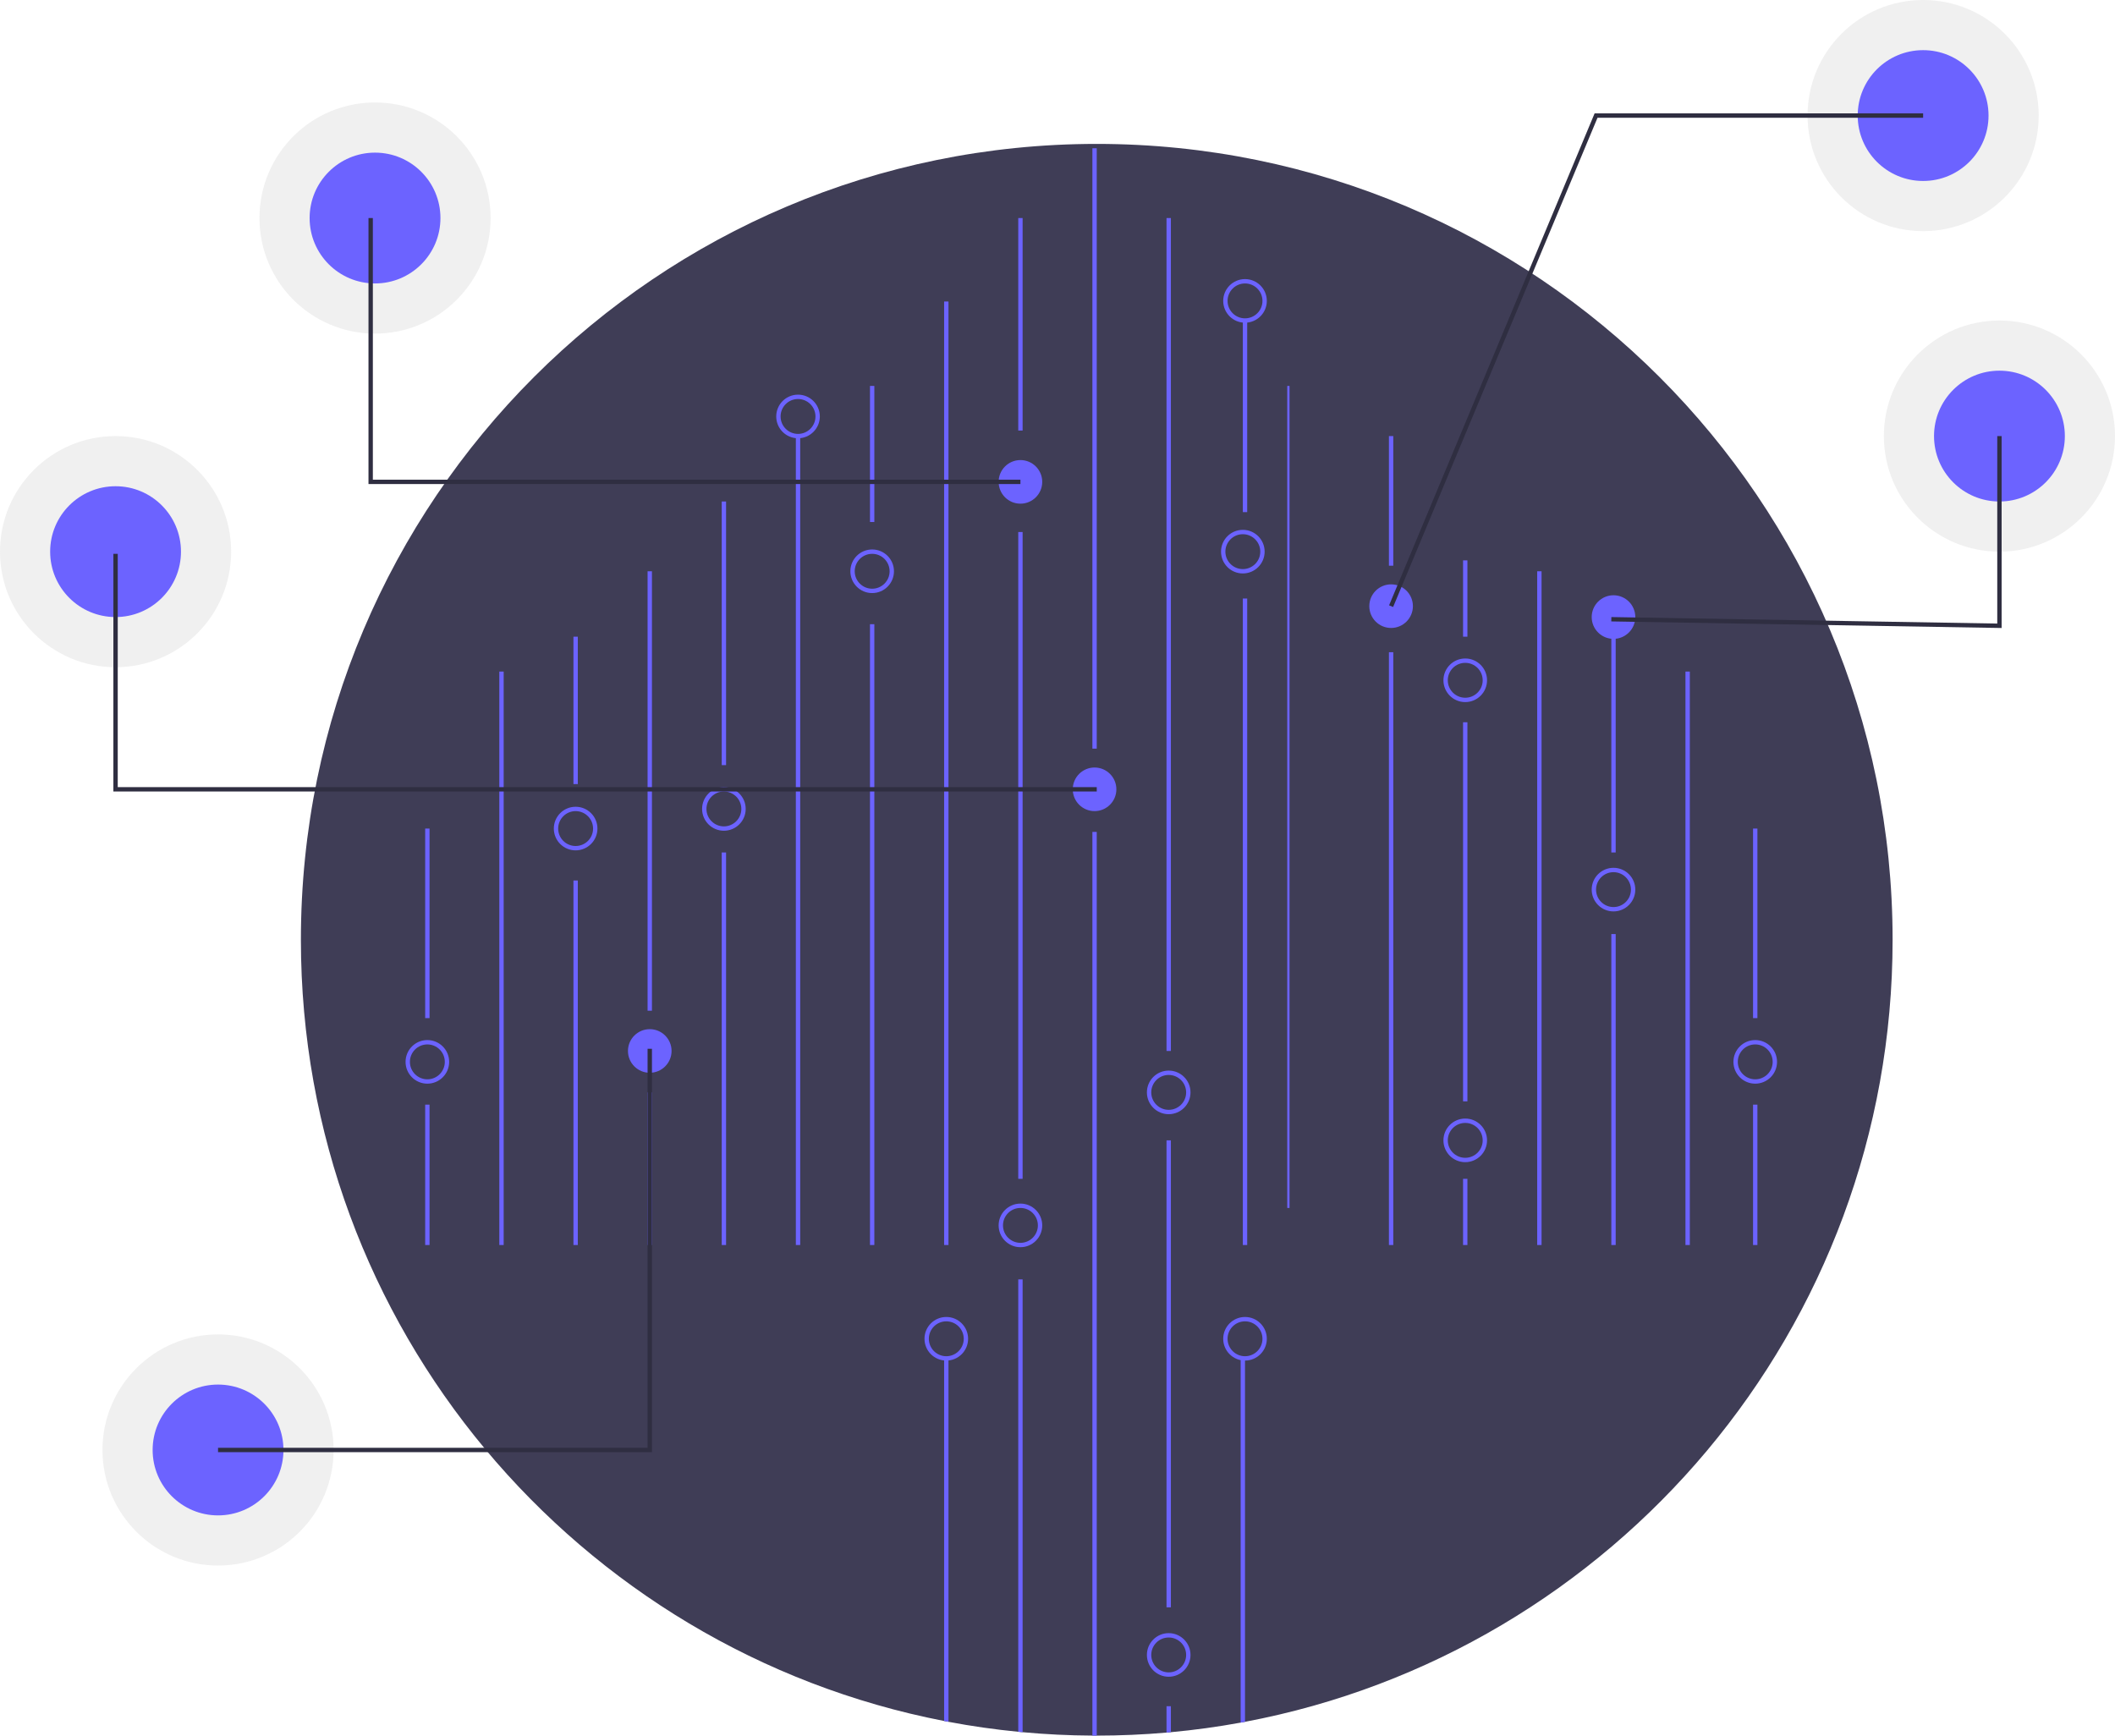
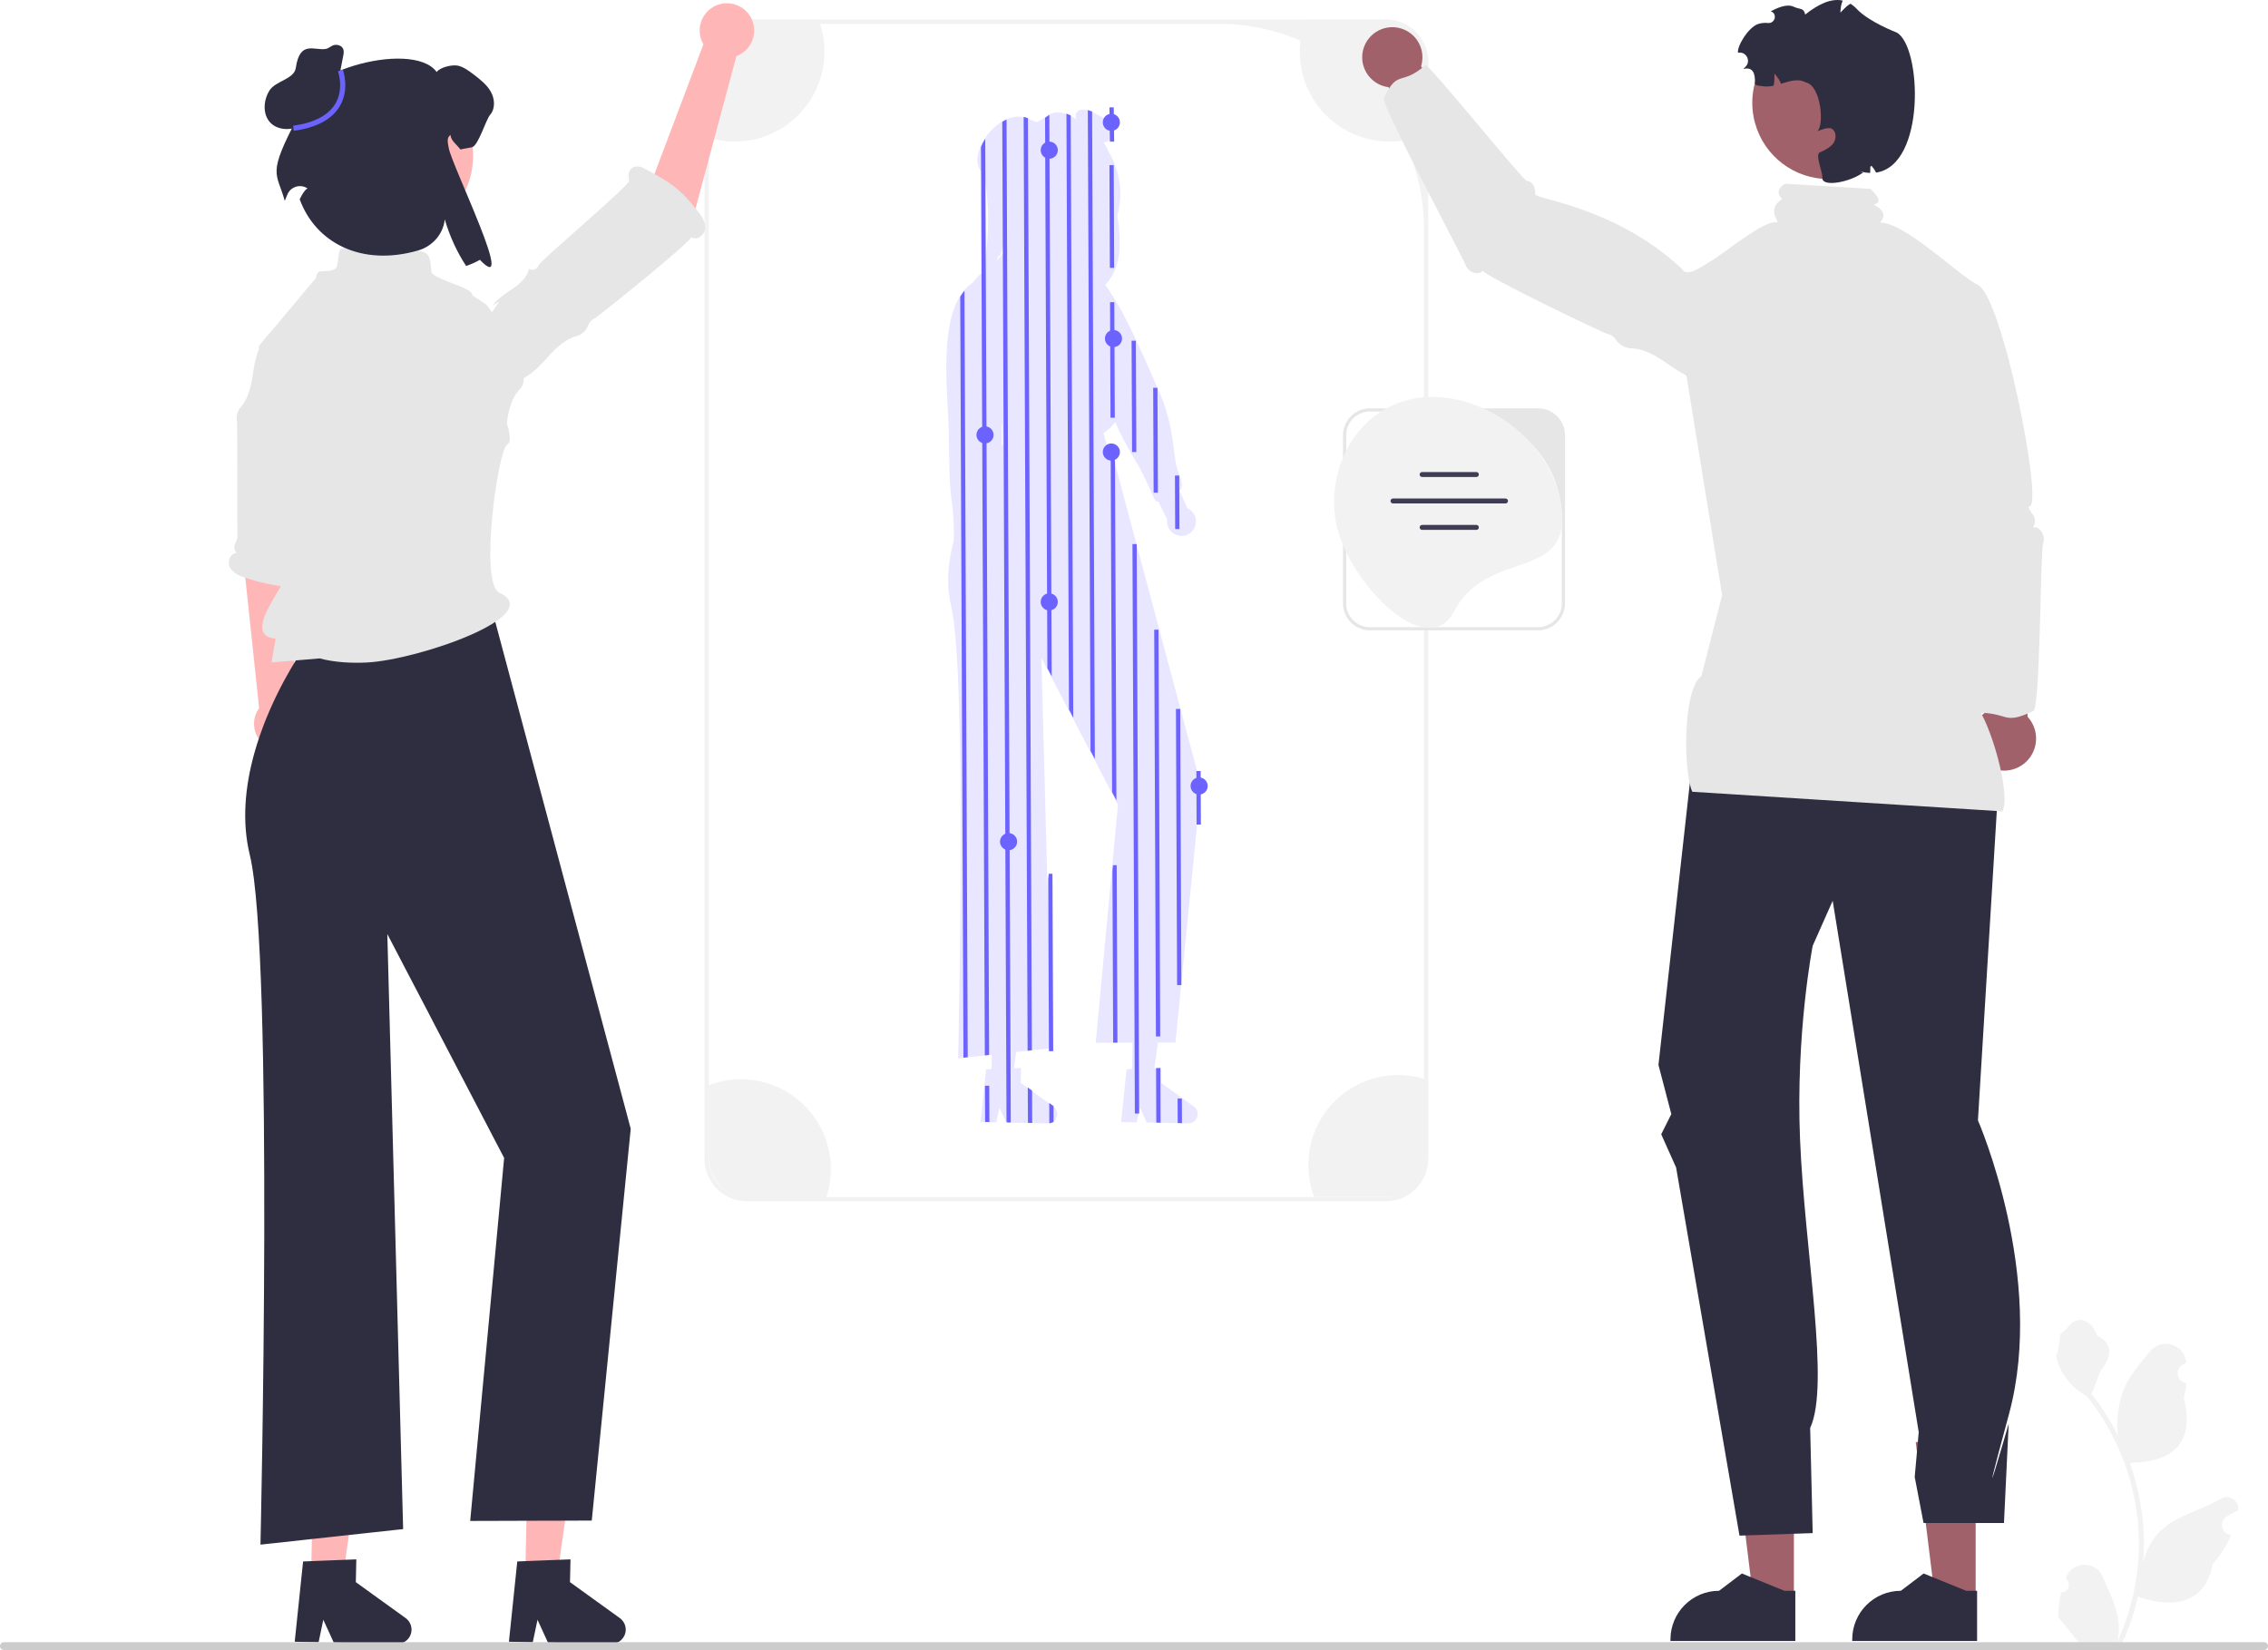
- <svg xmlns="http://www.w3.org/2000/svg" id="f4673761-b724-4a95-a095-d2125482816e" data-name="Layer 1" width="970" height="796" viewBox="0 0 970 796">
-   <circle cx="917" cy="200" r="53" fill="#ccc" opacity="0.3" />
-   <circle cx="917" cy="200" r="30" fill="#6c63ff" />
-   <circle cx="882" cy="53" r="53" fill="#ccc" opacity="0.3" />
-   <circle cx="882" cy="53" r="30" fill="#6c63ff" />
-   <circle cx="53" cy="253" r="53" fill="#ccc" opacity="0.3" />
-   <circle cx="53" cy="253" r="30" fill="#6c63ff" />
-   <circle cx="100" cy="665" r="53" fill="#ccc" opacity="0.3" />
-   <circle cx="100" cy="665" r="30" fill="#6c63ff" />
-   <circle cx="172" cy="100" r="53" fill="#ccc" opacity="0.3" />
-   <circle cx="172" cy="100" r="30" fill="#6c63ff" />
-   <path d="M983,483c0,178.34-127.91,326.81-297,358.67-.66.13-1.33.25-2,.37q-15.765,2.895-32,4.39c-.67.07-1.33.13-2,.18q-15.81,1.38-32,1.39c-.67,0-1.33,0-2-.01q-16.17-.075-32-1.56c-.67-.05-1.33-.12-2-.19q-16.215-1.575-32-4.57c-.67-.12-1.34-.25-2-.38C379.9,808.64,253,660.64,253,483c0-201.58,163.42-365,365-365S983,281.42,983,483Z" transform="translate(-115 -52)" fill="#3f3d56" />
-   <rect x="570" y="274.5" width="2" height="296.5" fill="#6c63ff" />
-   <rect x="570" y="147.402" width="2" height="87.472" fill="#6c63ff" />
-   <rect x="433" y="138.275" width="2" height="432.725" fill="#6c63ff" />
-   <rect x="467" y="100" width="2" height="97.457" fill="#6c63ff" />
-   <rect x="467" y="244" width="2" height="296.638" fill="#6c63ff" />
-   <path d="M584,638.75V846.43c-.67-.05-1.33-.12-2-.19V638.75Z" transform="translate(-115 -52)" fill="#6c63ff" />
-   <rect x="501" y="68" width="2" height="275.347" fill="#6c63ff" />
-   <path d="M618,433.52V848c-.67,0-1.33,0-2-.01V433.52Z" transform="translate(-115 -52)" fill="#6c63ff" />
-   <rect x="535" y="100" width="2" height="382" fill="#6c63ff" />
-   <rect x="535" y="523" width="2" height="214.173" fill="#6c63ff" />
-   <path d="M652,834.53v11.9c-.67.07-1.33.13-2,.18V834.53Z" transform="translate(-115 -52)" fill="#6c63ff" />
-   <path d="M686,675V841.67c-.66.13-1.33.25-2,.37V675Z" transform="translate(-115 -52)" fill="#6c63ff" />
-   <path d="M550,675V841.67c-.67-.12-1.34-.25-2-.38V675Z" transform="translate(-115 -52)" fill="#6c63ff" />
-   <rect x="399" y="177" width="2" height="62.41" fill="#6c63ff" />
-   <rect x="399" y="286.275" width="2" height="284.725" fill="#6c63ff" />
-   <rect x="365" y="200" width="2" height="371" fill="#6c63ff" />
-   <rect x="331" y="230" width="2" height="120.905" fill="#6c63ff" />
-   <rect x="331" y="390.968" width="2" height="180.032" fill="#6c63ff" />
-   <rect x="297" y="262" width="2" height="201.536" fill="#6c63ff" />
-   <rect x="297" y="501" width="2" height="70" fill="#6c63ff" />
-   <rect x="263" y="292" width="2" height="67.599" fill="#6c63ff" />
-   <rect x="263" y="403.819" width="2" height="167.181" fill="#6c63ff" />
-   <rect x="229" y="308" width="2" height="263" fill="#6c63ff" />
-   <rect x="195" y="380" width="2" height="86.937" fill="#6c63ff" />
-   <rect x="195" y="506.622" width="2" height="64.378" fill="#6c63ff" />
-   <rect x="590.375" y="177" width="1.037" height="377" fill="#6c63ff" />
-   <rect x="637" y="200" width="2" height="59.441" fill="#6c63ff" />
-   <rect x="637" y="299.126" width="2" height="271.874" fill="#6c63ff" />
-   <rect x="671" y="257" width="2" height="35" fill="#6c63ff" />
-   <rect x="671" y="331.252" width="2" height="173.858" fill="#6c63ff" />
-   <rect x="671" y="540.638" width="2" height="30.362" fill="#6c63ff" />
-   <rect x="705" y="262" width="2" height="309" fill="#6c63ff" />
-   <rect x="739" y="292" width="2" height="98.968" fill="#6c63ff" />
-   <rect x="739" y="428.386" width="2" height="142.614" fill="#6c63ff" />
-   <rect x="773" y="308" width="2" height="263" fill="#6c63ff" />
-   <path d="M549,676a10,10,0,1,1,10-10A10.012,10.012,0,0,1,549,676Zm0-18a8,8,0,1,0,8,8A8.009,8.009,0,0,0,549,658Z" transform="translate(-115 -52)" fill="#6c63ff" />
-   <path d="M583,624a10,10,0,1,1,10-10A10.012,10.012,0,0,1,583,624Zm0-18a8,8,0,1,0,8,8A8.009,8.009,0,0,0,583,606Z" transform="translate(-115 -52)" fill="#6c63ff" />
-   <path d="M686,676a10,10,0,1,1,10-10A10.012,10.012,0,0,1,686,676Zm0-18a8,8,0,1,0,8,8A8.009,8.009,0,0,0,686,658Z" transform="translate(-115 -52)" fill="#6c63ff" />
-   <path d="M651,801a10,10,0,1,0,10,10A10.016,10.016,0,0,0,651,801Zm0,18a8,8,0,1,1,8-8A8.011,8.011,0,0,1,651,819Z" transform="translate(-115 -52)" fill="#6c63ff" />
-   <path d="M651,563a10,10,0,1,1,10-10A10.012,10.012,0,0,1,651,563Zm0-18a8,8,0,1,0,8,8A8.009,8.009,0,0,0,651,545Z" transform="translate(-115 -52)" fill="#6c63ff" />
-   <path d="M617,424a10,10,0,1,1,10-10A10.011,10.011,0,0,1,617,424Z" transform="translate(-115 -52)" fill="#6c63ff" />
-   <path d="M685,315a10,10,0,1,1,10-10A10.011,10.011,0,0,1,685,315Zm0-18a8,8,0,1,0,8,8A8.009,8.009,0,0,0,685,297Z" transform="translate(-115 -52)" fill="#6c63ff" />
-   <path d="M447,433a10,10,0,1,1,10-10A10.011,10.011,0,0,1,447,433Zm0-18a8,8,0,1,0,8,8A8.009,8.009,0,0,0,447,415Z" transform="translate(-115 -52)" fill="#6c63ff" />
-   <path d="M379,442a10,10,0,1,1,10-10A10.011,10.011,0,0,1,379,442Zm0-18a8,8,0,1,0,8,8A8.009,8.009,0,0,0,379,424Z" transform="translate(-115 -52)" fill="#6c63ff" />
-   <path d="M413,544a10,10,0,1,1,10-10A10.011,10.011,0,0,1,413,544Z" transform="translate(-115 -52)" fill="#6c63ff" />
-   <path d="M686,200a10,10,0,1,1,10-10A10.011,10.011,0,0,1,686,200Zm0-18a8,8,0,1,0,8,8A8.009,8.009,0,0,0,686,182Z" transform="translate(-115 -52)" fill="#6c63ff" />
-   <path d="M515,324a10,10,0,1,1,10-10A10.011,10.011,0,0,1,515,324Zm0-18a8,8,0,1,0,8,8A8.009,8.009,0,0,0,515,306Z" transform="translate(-115 -52)" fill="#6c63ff" />
-   <path d="M481,253a10,10,0,1,1,10-10A10.011,10.011,0,0,1,481,253Zm0-18a8,8,0,1,0,8,8A8.009,8.009,0,0,0,481,235Z" transform="translate(-115 -52)" fill="#6c63ff" />
-   <path d="M311,549a10,10,0,1,1,10-10A10.012,10.012,0,0,1,311,549Zm0-18a8,8,0,1,0,8,8A8.009,8.009,0,0,0,311,531Z" transform="translate(-115 -52)" fill="#6c63ff" />
-   <rect x="804" y="380" width="2" height="86.937" fill="#6c63ff" />
-   <rect x="804" y="506.622" width="2" height="64.378" fill="#6c63ff" />
-   <path d="M920,549a10,10,0,1,1,10-10A10.012,10.012,0,0,1,920,549Zm0-18a8,8,0,1,0,8,8A8.009,8.009,0,0,0,920,531Z" transform="translate(-115 -52)" fill="#6c63ff" />
-   <path d="M855,470a10,10,0,1,1,10-10A10.011,10.011,0,0,1,855,470Zm0-18a8,8,0,1,0,8,8A8.009,8.009,0,0,0,855,452Z" transform="translate(-115 -52)" fill="#6c63ff" />
-   <path d="M787,585a10,10,0,1,1,10-10A10.012,10.012,0,0,1,787,585Zm0-18a8,8,0,1,0,8,8A8.009,8.009,0,0,0,787,567Z" transform="translate(-115 -52)" fill="#6c63ff" />
-   <path d="M583,283a10,10,0,1,1,10-10A10.011,10.011,0,0,1,583,283Z" transform="translate(-115 -52)" fill="#6c63ff" />
-   <path d="M787,374a10,10,0,1,1,10-10A10.011,10.011,0,0,1,787,374Zm0-18a8,8,0,1,0,8,8A8.009,8.009,0,0,0,787,356Z" transform="translate(-115 -52)" fill="#6c63ff" />
-   <path d="M855,345a10,10,0,1,1,10-10A10.011,10.011,0,0,1,855,345Z" transform="translate(-115 -52)" fill="#6c63ff" />
-   <path d="M753,340a10,10,0,1,1,10-10A10.011,10.011,0,0,1,753,340Z" transform="translate(-115 -52)" fill="#6c63ff" />
-   <polygon points="918 288.017 738.983 285 739.017 283 916 285.983 916 200 918 200 918 288.017" fill="#2f2e41" />
-   <polygon points="638.923 278.386 637.077 277.614 731.334 52 882 52 882 54 732.666 54 638.923 278.386" fill="#2f2e41" />
-   <polygon points="503 363 52 363 52 254 54 254 54 361 503 361 503 363" fill="#2f2e41" />
-   <polygon points="468 222 169 222 169 100 171 100 171 220 468 220 468 222" fill="#2f2e41" />
-   <polygon points="299 666 100 666 100 664 297 664 297 481 299 481 299 666" fill="#2f2e41" />
+ <svg xmlns="http://www.w3.org/2000/svg" id="a" width="694.67" height="505.436" viewBox="0 0 694.67 505.436">
+   <g>
+     <path d="M365.666,338.956l-3.863-2.787-1.318-.951-4.827-3.482,.098-4.577-.544,.02-1.312,.053-.341,.013,.328-2.328v-.007l.787-5.528h.505l4.853-.013,.367-3.712,1.259-12.657,5.03-50.614,1.167-11.726-1.233-4.623-5.332-19.943-1.331-4.991-5.325-19.93-1.331-4.991-5.332-19.943-1.331-4.991-5.325-19.936-1.082-4.053-.249-.007-.8-.02h-.001l-1.178-4.552c.688-.446,1.344-.963,1.953-1.553v-.007c.459-.439,.898-.925,1.305-1.449,.105-.125,.203-.256,.295-.387,1.548,3.325,3.154,6.61,4.991,9.752,.328,.571,.669,1.135,1.017,1.692,.105,.164,.203,.328,.302,.498,2.066,3.404,3.64,7.017,5.292,10.676,.013,.033,.026,.059,.039,.092,.571,1.259,.866,1.699,1.279,1.672,.085,0,.177-.026,.282-.072l2.754,5.515c-.203,1.436,.302,2.945,1.476,3.968,.243,.21,.498,.387,.767,.531,.413,.236,.859,.394,1.318,.479,1.495,.282,3.095-.216,4.164-1.449,.616-.715,.971-1.561,1.062-2.433,.033-.328,.033-.656-.007-.977-.118-1.062-.623-2.079-1.495-2.84-.334-.295-.708-.525-1.102-.702l-2.44-5.358c.203-.171,.361-.341,.472-.525,.734-1.213-.079-3.331-.741-5.037-.269-.695-.511-1.325-.616-1.79-.315-1.449-.538-2.872-.721-4.322-.052-.42-.105-.839-.151-1.266-.603-5.371-1.784-11.063-3.915-16.06-.42-.977-.839-1.961-1.259-2.945-.439-1.016-.879-2.04-1.325-3.056-1.705-3.928-3.456-7.843-5.292-11.699-.433-.918-.872-1.836-1.325-2.748-.197-.413-.4-.826-.603-1.239-1.423-2.879-2.971-5.784-4.676-8.532v-.007c-.433-.682-.866-1.357-1.325-2.013v-.007c-.079-.131-.164-.256-.249-.38-.328-.479-.689-.938-1.069-1.371,.459-.492,.892-1.01,1.305-1.574,.472-.643,.912-1.344,1.305-2.125,1.771-3.535,2.577-8.709,1.161-17.641,1.58-5.699,1.043-11.654-1.305-16.874-.387-.853-.826-1.692-1.305-2.499-.007-.02-.013-.039-.02-.052-.387-1.023-.918-2-1.607-2.925,.59-.066,1.141-.243,1.594-.551,.682-.453,1.135-1.194,1.135-2.276,0-.072,0-.144-.007-.216-.066-1.141-.492-2.131-1.154-2.964-.571-.728-1.325-1.338-2.171-1.83-.774-.453-1.902-1.115-3.082-1.6-.433-.184-.879-.341-1.312-.453-.833-.216-1.633-.269-2.282-.02-1.344,.518-1.43,1.659-.984,2.781-.649-.426-1.312-.807-1.974-1.121-.439-.21-.879-.393-1.318-.538-1.823-.616-3.627-.649-5.233,.341-.164,.092-.321,.203-.479,.321-.275,.21-.551,.407-.833,.59-.715,.485-1.449,.905-2.197,1.272-.741-.138-1.469-.38-2.184-.761-.289-.151-.577-.289-.866-.393-.433-.171-.872-.295-1.312-.38-1.758-.328-3.548,0-5.233,.787-.446,.197-.879,.433-1.312,.695-2.053,1.259-3.889,3.148-5.22,5.214-.512,.794-.951,1.62-1.299,2.446-1.141,2.695-1.318,5.397,.033,7.214,.223,.302,.485,.577,.793,.826,.197,.695,.374,1.43,.531,2.203,1.41,6.951,1.285,16.697,.105,25.202-.125,.905-.262,1.79-.413,2.663-.308,.243-.603,.492-.885,.741-.957,.853-1.758,1.758-2.42,2.695h-.007l-.006,.009c-1.057,.681-1.985,1.536-2.788,2.529-.479,.571-.912,1.194-1.305,1.849-3.272,5.469-4.073,13.7-4.073,21.641,0,6.125,.472,12.086,.662,16.487,.079,1.862,.118,3.725,.144,5.594-.066-.105-.125-.223-.184-.341,.059,.131,.125,.256,.184,.374v.007c.098,6.512,.046,13.05,.944,19.457,.531,3.764,.564,7.509,.584,11.326v.007c-1.731,6.322-2.499,13.372-.833,20.185,4.886,20.048,2.138,138.544,2.138,138.544l1.423-.157,1.312-.138,5.233-.571,1.312-.144,1.049-.118-.092,4.44-.938,.039-.734,.026-.557,5.312v.02l-1.128,10.794,1.174,.026,1.312,.026,2.315,.046,.944-4.512,1.981,4.322,.118,.256,1.194,.026,5.253,.105,1.312,.026,4.951,.105c.098,0,.197,0,.289-.013,.479-.033,.925-.19,1.305-.439,.774-.492,1.298-1.357,1.318-2.348,.02-.938-.42-1.823-1.18-2.374l-.157-.111-1.312-.951-5.259-3.791-1.312-.951-1.967-1.417,.098-4.577-2.197,.085,.702-4.978,3.312-.361,1.312-.144,5.24-.571,1.036-.112-1.233-46.463v-.039l-1.941-73.03,1.646,3.154,1.318,2.531v.007l5.292,10.119v.007l1.318,2.538,5.286,10.132,1.325,2.531,5.279,10.126v.007l1.325,2.525,.675,1.298-.643,6.847v.013l-1.253,13.418v.013l-4.925,52.628,5.148-.013,1.312-.007,4.833-.013-.164,8.106-1.672,.066-1.679,16.126,4.027,.085,.767,.013,.538-2.545v-.007l.413-1.961,2.092,4.577,2.741,.059,1.318,.026,5.24,.105,1.312,.026,2.099,.046c1.574,.033,2.879-1.22,2.918-2.8,.02-.938-.426-1.823-1.187-2.374Zm-59.96-260.528c.597,.512,.997-.905,1.253-1.935,.203-.794,.315-1.357,.38-.649,.007,.039,.007,.669,0,1.561-.125,.177-.249,.348-.374,.512-.492,.649-.984,1.239-1.521,1.803,.125-.531,.223-.984,.262-1.292Zm1.082,60.497l.197,.289-.203,.197c.007-.164,.007-.321,.007-.485Zm.033-2.59c.026-2.092,.046-4.184,.046-6.276,.046-.013,.098-.02,.151-.026l.149,6.309-.346-.006Z" fill="#6c63ff" opacity=".16" />
+     <path d="M252.52,15.834c0,15.214-12.329,27.543-27.543,27.543-2.735,0-5.378-.4-7.87-1.141-.446-.131-.879-.275-1.312-.433V19.001c0-7.181,5.823-13.004,13.004-13.004h21.91c.164,.433,.321,.866,.459,1.312,.879,2.682,1.351,5.548,1.351,8.525Z" fill="#f2f2f2" />
+     <path d="M226.944,330.616c15.214,0,27.543,12.329,27.543,27.543,0,2.735-.4,5.378-1.141,7.87-.131,.446-.275,.879-.433,1.312h-22.802c-7.181,0-13.004-5.823-13.004-13.004v-21.91c.433-.164,.866-.321,1.312-.459,2.682-.879,5.548-1.351,8.525-1.351Z" fill="#f2f2f2" />
+     <path d="M400.73,356.848c-0-15.214,12.329-27.543,27.543-27.544,2.735,0,5.378,.4,7.87,1.141,.446,.131,.879,.275,1.312,.433l0,22.802c0,7.181-5.823,13.004-13.004,13.004l-21.91,0c-.164-.433-.321-.866-.459-1.312-.879-2.682-1.351-5.548-1.351-8.525Z" fill="#f2f2f2" />
+     <path d="M437.455,19.001v21.727c-2.315,1.102-4.807,1.889-7.424,2.302-1.43,.23-2.892,.348-4.381,.348-15.214,0-27.543-12.329-27.543-27.543,0-1.141,.072-2.269,.21-3.371,.269-2.249,.813-4.42,1.6-6.466h24.533c7.181,0,13.004,5.823,13.004,13.004Z" fill="#f2f2f2" />
+     <path d="M424.45,5.997H228.8c-7.181,0-13.004,5.823-13.004,13.004V354.992c0,7.181,5.823,13.004,13.004,13.004h195.65c7.181,0,13.004-5.823,13.004-13.004V19.001c0-7.181-5.823-13.004-13.004-13.004Zm11.693,64.084V354.992c0,6.46-5.233,11.693-11.693,11.693H228.8c-6.46,0-11.693-5.233-11.693-11.693V19.001c0-6.46,5.233-11.693,11.693-11.693h144.57c8.866,0,17.3,1.836,24.947,5.155,13.903,6.027,25.196,16.939,31.714,30.567,3.915,8.191,6.112,17.366,6.112,27.052Z" fill="#f2f2f2" />
+     <g>
+       <polygon points="367.822 252.576 366.504 252.576 366.458 241.677 366.445 237.355 366.438 236.181 367.75 236.181 367.763 240.261 367.77 240.975 367.822 252.576" fill="#6c63ff" />
+       <path d="M296.412,323.875l-1.312,.138-.61-143.226-.052-12.165-.033-7.194-.007-2.125-.098-23.497-.066-15.765v-.007l-.125-29.144c.393-.656,.826-1.279,1.305-1.849l.013,4.545v.02l.072,16.205v.007l.007,1.521,.105,24.041,.085,20.795,.02,5.01,.033,7.319,.052,12.985,.61,142.387Z" fill="#6c63ff" />
+       <path d="M302.957,323.16l-1.312,.144-.603-143.816-.02-4.44-.033-6.86-.092-21.845-.059-14.132v-.007l-.151-36.161-.052-12.237-.131-31.636-.007-1.535-.026-5.01v-.669c.348-.826,.787-1.653,1.299-2.446l.007,1.069,.039,9.784,.013,1.836,.105,25.202,.007,2.341,.02,3.443,.039,10.152,.151,35.203,.052,12.795,.085,20.848v.026l.669,157.949Z" fill="#6c63ff" />
+       <polygon points="303.042 343.726 301.731 343.699 301.685 332.879 301.685 332.859 301.711 332.584 302.996 332.584 303.042 343.726" fill="#6c63ff" />
+       <path d="M309.594,343.863l-1.194-.026-.118-.256-.052-12.952-.013-3.318-.02-4.722-.072-17.175-.708-166.704v-.111l-.007-2.289-.026-6.342-.046-9.896-.177-42.187-.007-1.423-.059-14.657-.046-10.742-.026-5.391-.02-4.879-.013-3.495c.433-.262,.866-.498,1.312-.695l.013,3.817,.013,3.443v.007l.026,6.184,.059,13.542,.052,12.447,.033,7.594,.151,36.272,.046,9.843,.026,6.597,.026,7.201,.689,161.89,.072,17.005,.02,4.814,.013,3.404,.052,13.201Z" fill="#6c63ff" />
+       <path d="M316.06,321.73l-1.312,.144-.066-16.349-.689-162.12-.033-6.912-.026-6.578-.046-10.67-.157-36.646-.046-11.542-.013-3.502-.072-16.106-.046-11.588-.007-.839-.013-3.207c.439,.085,.879,.21,1.312,.38l.013,2.407v.721l.052,12.027,.072,16.736,.013,2.781,.046,11.608,.157,36.607,.046,11.181,.026,6.269,.033,6.833,.754,178.364Z" fill="#6c63ff" />
+       <polygon points="316.158 343.994 314.847 343.968 314.801 333.121 316.112 334.072 316.158 343.994" fill="#6c63ff" />
+       <path d="M322.126,207.202l-1.318-2.531-.262-61.448-.026-6.545-.02-4.315-.059-13.942-.151-35.748-.046-11.457-.013-2.289-.079-19.49-.046-11.004-.007-.898-.007-1.456c.282-.184,.557-.38,.833-.59,.157-.118,.315-.23,.479-.321l.007,2.315,.007,1.016,.033,7.64,.092,22.717,.013,2.584,.046,11.476,.026,6.151,.125,29.183,.066,14.683,.013,3.777,.026,6.479,.269,64.012Z" fill="#6c63ff" />
+       <path d="M322.703,343.647c-.38,.249-.826,.407-1.305,.439l-.026-6.224,1.312,.951,.02,4.833Z" fill="#6c63ff" />
+       <path d="M327.418,217.334v-.007l-.315-74.282-.026-6.191h-.007l-.007-2.289-.072-16.979-.085-20.166-.039-9.234-.013-3.082v-.433l-.033-7.824v-.007l-.02-3.895-.02-5.6v-.007l-.079-18.093-.039-9.286-.013-2.735-.013-2.4c.439,.144,.879,.328,1.318,.538l.007,2.013,.013,3.312,.033,7.817,.079,18.1,.033,7.692,.02,4.741,.02,3.777v.007l.007,2.479,.013,2.453,.052,13.09,.072,16.579,.072,17.32,.013,2.151,.02,6.112,.328,76.866-1.318-2.538Z" fill="#6c63ff" />
+       <path d="M335.347,232.535l-1.325-2.531-.367-87.142-.026-5.823-.007-2.518-.079-17.759-.02-4.617-.098-23.707-.02-4.282v-.387l-.007-1.312-.072-16.9-.02-4.433v-.479l-.026-6.44-.033-8.066-.02-4.938-.007-.531-.007-1.338v-.315l-.02-5.292c.433,.112,.879,.269,1.312,.453l.026,5.974v.066l.007,2.059,.007,1.305,.026,5.581v.013l.02,5.174,.013,2.951v.78l.033,7.476,.072,16.585,.007,1.79v.23l.026,5.2,.105,25.366,.02,5.037,.059,14.414v.007l.013,2.892,.026,5.751,.38,89.707Z" fill="#6c63ff" />
+       <polygon points="341.262 82.069 339.951 82.069 339.911 72.888 339.852 59.772 339.846 57.562 339.819 50.591 341.131 50.591 341.17 59.772 341.223 72.888 341.262 82.069" fill="#6c63ff" />
+       <polygon points="341.262 43.377 339.951 43.377 339.911 40.317 339.852 35.945 339.846 35.208 339.819 32.884 341.131 32.884 341.17 35.945 341.223 40.317 341.262 43.377" fill="#6c63ff" />
+       <polygon points="341.459 127.975 340.141 127.975 340.134 125.719 340.088 114.859 340.042 104.366 340.01 95.802 340.01 95.795 339.997 92.562 341.308 92.562 341.334 98.838 341.334 98.844 341.354 104.366 341.4 114.859 341.459 127.975" fill="#6c63ff" />
+       <polygon points="340.626 242.667 340.626 242.661 340.206 142.678 340.193 140.37 340.193 140.356 340.18 137.222 340.429 137.228 341.511 141.281 341.951 245.192 340.626 242.667" fill="#6c63ff" />
+       <polygon points="342.266 319.389 340.954 319.396 340.81 284.71 340.731 266.781 340.731 266.768 340.895 265.037 342.036 265.037 342.115 284.71 342.266 319.389" fill="#6c63ff" />
+       <polygon points="322.592 322.012 321.28 322.019 321.136 287.334 321.057 269.404 321.057 269.391 321.221 267.66 322.362 267.66 322.441 287.334 322.592 322.012" fill="#6c63ff" />
+       <polygon points="348.05 138.468 346.745 138.468 346.699 127.975 346.659 118.794 346.646 115.954 346.594 104.366 347.905 104.366 347.971 118.794 348.01 127.975 348.05 138.468" fill="#6c63ff" />
+       <polygon points="348.915 341.109 347.597 341.109 347.558 330.551 347.545 327.455 347.519 321.435 347.512 319.376 347.453 305.335 346.941 186.341 346.863 166.667 348.168 166.667 348.253 186.341 348.765 305.362 348.824 319.369 348.83 321.435 348.856 327.403 348.869 330.583 348.915 341.109" fill="#6c63ff" />
+       <polygon points="353.349 150.928 353.349 150.338 353.329 146.186 353.296 138.468 353.263 131.254 353.211 118.794 354.522 118.794 354.575 131.254 354.608 138.468 354.64 145.288 354.667 150.928 353.349 150.928" fill="#6c63ff" />
+       <polygon points="355.362 317.5 354.057 317.5 354.004 305.473 353.972 297.826 353.611 212.573 353.526 192.899 354.837 192.899 354.922 212.573 355.283 297.826 355.316 305.499 355.355 315.88 355.355 315.907 355.362 317.5" fill="#6c63ff" />
+       <polygon points="355.48 343.922 354.162 343.896 354.096 327.2 355.408 327.147 355.48 343.922" fill="#6c63ff" />
+       <polygon points="361.264 162.076 359.946 162.076 359.9 151.177 359.887 146.855 359.88 145.681 361.192 145.681 361.205 149.761 361.212 150.475 361.264 162.076" fill="#6c63ff" />
+       <polygon points="361.848 301.761 360.536 301.761 360.457 282.087 360.267 236.837 360.182 217.163 361.494 217.163 361.572 236.837 361.762 282.087 361.848 301.761" fill="#6c63ff" />
+       <polygon points="362.031 344.054 360.72 344.027 360.687 336.518 361.999 336.518 362.031 344.054" fill="#6c63ff" />
+       <circle cx="321.378" cy="46" r="2.623" fill="#6c63ff" />
+       <circle cx="340.397" cy="37.475" r="2.623" fill="#6c63ff" />
+       <circle cx="341.052" cy="103.71" r="2.623" fill="#6c63ff" />
+       <circle cx="301.705" cy="133.221" r="2.623" fill="#6c63ff" />
+       <circle cx="340.397" cy="138.468" r="2.623" fill="#6c63ff" />
+       <circle cx="321.378" cy="184.374" r="2.623" fill="#6c63ff" />
+       <circle cx="308.918" cy="257.823" r="2.623" fill="#6c63ff" />
+       <circle cx="367.284" cy="240.772" r="2.623" fill="#6c63ff" />
+     </g>
+   </g>
+   <g>
+     <g>
+       <polygon points="605.129 489.702 592.692 489.701 586.777 441.733 605.131 441.734 605.129 489.702" fill="#a0616a" />
+       <path d="M605.566,502.676l-38.243-.001v-.484c.001-8.221,6.665-14.884,14.885-14.885h.001l6.986-5.3,13.033,5.3,3.338,0-.001,15.369Z" fill="#2f2e41" />
+     </g>
+     <g>
+       <polygon points="549.455 489.702 537.019 489.701 531.103 441.733 549.458 441.734 549.455 489.702" fill="#a0616a" />
+       <path d="M549.893,502.676l-38.243-.001v-.484c.001-8.221,6.665-14.884,14.885-14.885h.001l6.986-5.3,13.033,5.3,3.338,0-.001,15.369Z" fill="#2f2e41" />
+     </g>
+     <g>
+       <path d="M620.521,167.604l-12.512-68.78c-1.121-6.06-6.896-10.099-12.972-9.074h-0c-6.377,1.076-10.547,7.28-9.135,13.591l15.187,71.047,7.408,43.56c-3.22,2.064-5.072,5.914-4.396,9.923,.904,5.358,5.98,8.968,11.337,8.065,5.358-.904,8.968-5.98,8.065-11.337-.33-1.956-1.22-3.675-2.473-5.03l-.51-51.963Z" fill="#a0616a" />
+       <path d="M622.661,161.534h0c.904-1.206,.811-2.832-.101-4.032-.541-.711-1.789-2.423-.896-2.476,4.211-.25-8.331-64.529-15.994-67.849-5.224-2.263-25.039-21.886-31.335-18.635-2.67,1.379,11.919,16.76,10.725,19.518-2.504,5.783-1.566,12.17-.61,18.272l-1.559-2.231c1.161,6.623,.966,13.482-.57,20.028,1.436-.513,7.54,42.305,7.28,43.807-.26,1.502-1.438,2.643-2.419,3.81-1.236,1.471-2.3,3.538-.668,5.248,.784,.822,17.311,41.37,18.447,41.346,10.652-.227,8.183,3.976,17.844-.513,2.153-1.001,2.115-49.111,2.978-51.323,.863-2.212-.78-5.361-3.122-4.97Z" fill="#e6e6e6" />
+     </g>
+     <path d="M593.553,187.472l18.797,48.708-6.523,107.02s20.919,47.854,9.51,89.98c-11.409,42.126-.088,2.918-.088,2.918l-1.45,30.444h-24.631l-2.708-14.102,1.229-13.735-26.354-162.772-6.122,13.795s-5.22,26.735-3.878,59.205c1.427,34.512,9.25,75.252,3.105,88.484l.773,32.218-22.424,.773-19.409-112.761-4.561-10.184,3.093-6.186-3.941-15.06,13.22-118.71,72.362-20.034Z" fill="#2f2e41" />
+     <path d="M572.931,57.852l-26.131-1.571c-2.375,1.375-2.611,2.966-.949,4.747-2.719,1.633-3.129,3.93-1.37,6.852l-32.476,19.331,15.465,95.109-6.337,24.741c-5.927,4.322-5.421,29.951-2.798,35.481l95,6c2.713-5.41-3.855-27.502-7.901-32.059l-.71-35.36-1.885-93.947-27.835-18.219c2.627-2.216,2.736-4.338-1.178-6.311,2.701-.523,1.507-2.442-.895-4.795Z" fill="#e6e6e6" />
+     <g>
+       <path d="M451.926,76.417l55.631,29.024c4.464,3.67,11.046,3.079,14.785-1.326l0-0c3.924-4.623,3.168-11.592-1.656-15.265l-58.919-29.034-26.504-39.524c1.063-3.425,.066-7.305-2.84-9.772-3.884-3.297-9.706-2.821-13.003,1.063-3.297,3.884-2.821,9.706,1.063,13.003,1.418,1.204,3.095,1.899,4.812,2.115l26.631,49.718Z" fill="#a0616a" />
+       <path d="M454.167,82.903h0c.08,1.411,36.79,19.06,38.168,19.37,.817,.184,1.581,.608,2.138,1.235,.108,.122,.208,.251,.3,.386,1.129,1.669,2.884,2.754,4.898,2.805,3.233,.082,6.722,1.81,9.53,3.695,3.073,2.063,6.079,4.323,9.557,5.591,5.016,1.828,11.392,1.282,13.944-4.852,1.082-2.602,1.115-5.529,.306-8.228-1.697-5.661-6.227-9.675-10.598-13.475l22.927-20.888c-4.833-4.05-27.148,19.623-30,14-20-19-45.079-21.566-45.08-22.996-.002-1.802-.487-3.927-2.69-4.168-1.059-.116-30.168-36.139-30.968-35.436-7.503,6.596-8.501,1.068-12.72,10.123-.94,2.018,24.332,49.05,25.049,51.158,.717,2.108,3.797,3.374,5.241,1.679Z" fill="#e6e6e6" />
+     </g>
+     <path d="M573.215,50.776c-.116,.093-.224,.162-.34,.232-.897,.595-1.833,1.129-2.815,1.585-.015,.015-.039,.023-.062,.031-1.771,.835-3.681,1.461-5.699,1.833-2.065,.379-4.114,.479-6.109,.317-10.276-.812-19.122-8.413-21.086-19.029-.657-3.541-.472-7.037,.402-10.292,2.266-8.413,9.171-15.202,18.31-16.895,12.673-2.343,24.844,6.031,27.187,18.705,1.732,9.372-2.397,18.473-9.789,23.514Z" fill="#a0616a" />
+     <path d="M556.18,40.422c.054-.031,.178-.093,.356-.162-.031,.023-.062,.039-.093,.054-.139,.062-.224,.101-.263,.108Z" fill="#2f2e41" />
+     <path d="M574.614,52.871c-.371-.765-.858-1.477-1.4-2.095-.116,.093-.224,.162-.34,.232-.008,.704-.008,1.345-.062,1.964-.866-.015-1.786-.147-2.753-.379-.309-.07-.626-.155-.943-.255l.882,.286,.65,.209c-3.681,2.838-12.016,4.531-12.457,1.941-.023-.108-.023-.224-.015-.348,.131-1.693-2.32-7.036-.781-7.748,1.531-.704,3.163-1.43,4.145-2.807,.974-1.361,.951-3.619-.51-4.454-.974-.565-3.472,.387-4.462,.827,2.235-1.492,1.322-14.065-3.503-15.009-2.312-1.268-4.91-.379-7.562,.425-.077-.216-.17-.425-.271-.626-.371-.765-.858-1.477-1.4-2.095-.108-.131-.216-.255-.332-.371-.008,.209-.008,.41-.008,.603-.008,.704-.008,1.345-.062,1.964-.031,.379-.085,.75-.178,1.121-1.137,.24-2.266,.348-3.379,.147-.866-.155-2.411-.103-2.366-.951,.163-3.104-.727-5.063-3.557-4.315,.271-.255,.534-.526,.789-.804,1.632-1.778,.031-4.616-2.343-4.183l-.062,.008c-.348-1.987,3.17-7.831,6.194-8.82,.951-.302,1.964-.394,2.962-.294,2.157,.232,3.008-2.737,.99-3.541-.046-.015-.085-.031-.131-.046,2.003-1.028,4.947-2.38,6.988-1.414,2.026,.967,3.118,.213,3.582,2.417,3.596-2.846,7.686-5.119,11.49-4.284-.015,.023-.023,.039-.031,.062-.093,.209-.162,.425-.232,.642-.255,.812-.394,1.662-.425,2.482-.015,.17-.015,.332-.015,.495,.147-.147,.286-.286,.418-.433,.495-.503,.936-.967,1.4-1.376,.286-.255,.58-.487,.905-.696,.116-.077,.232-.147,.348-.209,.673,.41,1.33,.943,1.964,1.624,3.712,3.959,12.209,7.199,12.209,7.199,7.632,4.176,9.047,40.665-6.333,42.907Z" fill="#2f2e41" />
+   </g>
+   <g>
+     <path d="M74.838,174.221l3.722-57.652c.343-5.081,4.699-8.947,9.785-8.684h0c5.337,.276,9.351,4.972,8.793,10.287l-5.702,59.768-1.934,36.463c2.84,1.387,4.727,4.372,4.553,7.727-.232,4.484-4.055,7.931-8.539,7.7-4.484-.232-7.931-4.055-7.7-8.539,.085-1.637,.652-3.133,1.551-4.365l-4.53-42.705Z" fill="#ffb6b6" />
+     <g>
+       <polygon points="176.066 444.747 173.826 460.527 173.826 460.567 173.086 465.817 171.886 474.247 171.886 474.257 171.386 477.807 170.636 483.087 163.936 482.947 161.936 482.897 160.886 482.877 160.986 478.217 161.236 465.857 161.686 444.447 161.776 444.447 163.776 444.487 171.766 444.657 173.766 444.697 176.066 444.747" fill="#ffb6b6" />
+       <path d="M191.656,499.287c-.06,2.41-2.05,4.32-4.45,4.27l-3.2-.07-2-.04-7.99-.16-2.01-.04-4.18-.09-3.19-6.98-.63,2.99v.01l-.82,3.88-1.17-.02-6.14-.13,2.56-24.59,2.55-.1,.93-.04,2-.08,7.46-.29h.01l.52-.02,2-.08,.83-.03-.15,6.98,7.36,5.31,2.01,1.45,5.89,4.25c1.16,.84,1.84,2.19,1.81,3.62Z" fill="#2f2e41" />
+     </g>
+     <g>
+       <polygon points="110.466 444.747 106.856 470.217 105.786 477.807 105.036 483.087 103.966 483.067 101.966 483.017 95.286 482.877 95.386 478.217 95.526 471.447 96.086 444.447 101.806 444.567 103.806 444.607 110.466 444.747" fill="#ffb6b6" />
+       <path d="M126.046,499.287c-.03,1.51-.83,2.83-2.01,3.58-.58,.38-1.26,.62-1.99,.67-.14,.02-.29,.02-.44,.02l-7.55-.16-2-.04-8.01-.16-1.82-.04-.18-.39-3.02-6.59-1.44,6.88-3.53-.07-2-.04-1.79-.04,1.72-16.46v-.03l.85-8.1,1.12-.04,1.43-.06,6.56-.26,2-.08,1.83-.07h.01l3.35-.13-.15,6.98,3,2.16,2,1.45,8.02,5.78,2,1.45,.24,.17c1.16,.84,1.83,2.19,1.8,3.62Z" fill="#2f2e41" />
+     </g>
+     <path d="M193.186,345.777l-1.78,17.88-7.67,77.18-1.92,19.3-.56,5.66-7.4,.02h-.77l-1.23,.01-7.99,.02-2,.01h-.63l-7.37,.02-2,.01-7.85,.02,7.51-80.25v-.02l1.91-20.46v-.02l.98-10.44-1.03-1.98-2.02-3.85v-.01l-8.05-15.44-2.02-3.86-8.06-15.45-2.01-3.87v-.01l-8.07-15.43v-.01l-2.01-3.86-2.51-4.81,2.96,111.36v.06l1.88,70.85-1.58,.17-7.99,.87-2,.22-5.05,.55-2.94,.32-2,.22-6.39,.69-1.6,.18-2,.22-7.98,.87-2,.21-2.17,.24s4.19-180.69-3.26-211.26c-2.54-10.39-1.37-21.14,1.27-30.78v-.01c.26-.97,.54-1.92,.84-2.87v-.01c.31-1.01,.64-2.01,.98-2.99,.41-1.19,.84-2.35,1.27-3.48,.64-1.65,1.31-3.24,1.98-4.77,2.82-6.38,5.82-11.61,7.93-14.99,.82-1.31,1.5-2.35,1.99-3.06,.51-.75,.8-1.15,.8-1.15l6.48-6.4v-.01l.31-.3-.3-.44v-.01l-2.68-4.02,2.73,.08,.53,.01h.07l2,.06,7.99,.22,2,.06,8,.22,2,.05,7.99,.22h.01l2,.06,7.99,.22,2,.06,6.76,.19h.01l1.22,.03,.38,.01,1.65,6.18,8.12,30.4,2.03,7.61,8.13,30.41,2.03,7.61,8.12,30.39,2.03,7.61,8.13,30.41,1.88,7.05Z" fill="#2f2e41" />
+     <path d="M72.504,169.443h0c-.857-.904-.936-2.248-.301-3.32,.376-.635,.566-1.382,.5-2.118-.013-.143-.035-34.386-.067-34.526-.388-1.733-.025-3.514,1.16-4.837,1.901-2.124,2.901-5.406,3.388-8.347,.533-3.218,.9-6.513,2.188-9.509,1.858-4.323,6.061-8.083,11.539-6.014,2.323,.878,4.22,2.626,5.463,4.776,2.606,4.509,2.444,9.841,2.24,14.941l1.067-1.98c-.322,5.548,.491,11.159,2.375,16.387-1.227-.284-2.161,35.446-1.805,36.654,.357,1.208,1.432,2.033,2.349,2.897,1.155,1.09,2.225,2.685,1.048,4.245-.566,.75-1.469,1.176-2.404,1.264-8.765,.828-17.699-.187-26.057-2.952-1.863-.616-3.854-1.451-4.772-3.184-.919-1.734,.13-4.475,2.09-4.377Z" fill="#e6e6e6" />
+     <path d="M86.694,177.548c-.513-2.193,3.726-17.272,1.922-22.604-1.181-3.491-4.019-6.065-3.982-10.224,0-.271,.015-.55,.051-.836,.015-.148,.045-.299,.067-.449-3.671-13.074-5.508-37.38-5.508-37.38l17.566-20.947c.011-.091,.026-.179,.035-.271,.359-3.095,2.968-.849,5.828-2.477,1.276-.719,.611-6.595,2.085-6.192,.051,.014,.096,.034,.145,.05l.046-.05,2.897-3.117,15.94-1.467,3.704,5.053,.003,.036c3.156,.585,3.967,.931,4.448,4.43,.088,.66,.147,1.32,.169,1.988,.109,2.496,13.157,5,12.559,7.373l4.284,2.856s16.1,20.068,10.233,25.935c-2.23,2.23-3.396,5.933-3.873,9.96-.016,.136-.046,.259-.069,.387,.672,2.159,1.609,5.826,.076,6.617-2.73,1.409-8.611,42.393-2.398,45.318,14.719,6.928-24.767,20.572-40.477,21.401-4.606,.242-10.099-.022-14.5-1.254l-14.758,1.247,1.218-7.307c-10.576-.902,2.817-15.802,2.289-18.076Z" fill="#e6e6e6" />
+     <g>
+       <path d="M212.341,66.461l-43.034,37.039c-3.176,4.153-9.098,4.99-13.3,1.879l-0-0c-4.411-3.264-5.181-9.56-1.687-13.791l45.929-37.726,15.206-40.287c-1.643-2.798-1.564-6.423,.488-9.196,2.743-3.706,7.97-4.486,11.676-1.744,3.706,2.743,4.486,7.97,1.744,11.676-1.001,1.353-2.335,2.311-3.804,2.855l-13.216,49.295Z" fill="#ffb6b6" />
+       <path d="M211.703,72.638h0c.22,1.259-28.486,24.376-29.637,24.934-.682,.33-1.268,.861-1.629,1.529-.07,.13-.132,.264-.184,.402-.651,1.703-1.973,3.021-3.737,3.481-2.832,.738-5.549,2.98-7.635,5.22-2.282,2.451-4.465,5.062-7.268,6.896-4.042,2.645-9.773,3.478-13.286-1.401-1.49-2.069-2.122-4.642-1.965-7.186,.328-5.337,3.492-9.808,6.561-14.057l-2.036,1.089c3.424-4.564,9.836-5.731,11.19-11.274,.889,.94,2.613,.076,2.993-1.161,.38-1.236,27.939-24.474,27.646-25.734-.37-1.588-.38-3.56,1.511-4.227,.909-.321,1.925-.173,2.775,.282,7.97,4.265,11.115,6.106,16.698,13.215,1.244,1.584,2.475,3.428,2.277,5.433-.198,2.005-2.65,3.756-4.272,2.56Z" fill="#e6e6e6" />
+     </g>
+     <circle cx="119.685" cy="47.667" r="25.225" fill="#ffb6b6" />
+     <g>
+       <path d="M91.344,35.594c-3.528-12.864,34.928-23.896,42.401-13.536,1.039-1.473,4.88-2.367,6.642-1.916,1.762,.452,3.244,1.581,4.69,2.675,1.988,1.527,4.048,3.108,5.268,5.304,1.229,2.187,1.419,5.169-.235,7.066-1.31,1.509-3.613,9.528-5.582,9.926-1.373,.28-2.53,.506-3.524,.669-.886-1.292-3.144-2.915-2.981-4.479-1.337,.886-.849,2.444-.579,4.036,.898,5.302,21.126,46.347,9.54,34.252-1.148,.678-2.566,1.31-4.202,1.889-2.774-4.184-5.051-9.117-6.551-14.277l-.011,.095c-.516,4.484-3.793,8.163-8.128,9.419-17.391,5.038-31.458-2.355-36.297-15.686,1.771-3.596,2.543-3.206,2.385-3.313-2.211-1.49-5.251-.516-6.201,1.976-.28,.735-.535,1.362-.756,1.834-2.521-9.018-5.519-7.716,4.122-25.933Z" fill="#2f2e41" />
+       <path d="M103.342,26.261l1.776-9.082c.149-.763,.291-1.592-.053-2.289-.442-.896-1.579-1.268-2.568-1.125-.989,.143-1.729,1.046-2.713,1.22-3.422,.605-7.945-2.775-9.171,5.776-.511,3.565-6.2,3.942-8.1,7.001-1.9,3.06-2.133,7.476,.46,9.976,2.071,1.996,5.396,2.227,8.086,1.207,2.69-1.02,4.848-3.08,6.734-5.252s3.593-4.523,5.768-6.405" fill="#2f2e41" />
+       <path d="M89.99,40.074c6.939-.969,11.67-3.493,14.059-7.501,3.127-5.246,1.032-11.022,.942-11.266l-1.467,.545c.019,.053,1.92,5.341-.828,9.933-2.137,3.572-6.485,5.839-12.923,6.739l.216,1.55Z" fill="#6c63ff" />
+     </g>
+   </g>
+   <g>
+     <path d="M631.321,487.749c2.066,.129,3.208-2.437,1.645-3.933l-.155-.618c.02-.05,.041-.099,.062-.148,2.089-4.982,9.17-4.947,11.241,.042,1.839,4.428,4.179,8.864,4.756,13.546,.258,2.067,.142,4.172-.316,6.2,4.308-9.411,6.575-19.687,6.575-30.021,0-2.597-.142-5.193-.433-7.783-.239-2.119-.568-4.224-.995-6.31-2.306-11.277-7.299-22.018-14.5-30.99-3.462-1.892-6.349-4.851-8.093-8.397-.626-1.279-1.117-2.655-1.35-4.056,.394,.052,1.486-5.949,1.188-6.317,.549-.833,1.532-1.247,2.131-2.06,2.982-4.043,7.091-3.337,9.236,2.157,4.582,2.313,4.627,6.148,1.815,9.837-1.789,2.347-2.035,5.522-3.604,8.035,.162,.207,.329,.407,.491,.614,2.961,3.798,5.522,7.88,7.681,12.169-.61-4.766,.291-10.508,1.826-14.21,1.748-4.217,5.025-7.769,7.91-11.415,3.466-4.379,10.573-2.468,11.184,3.083,.006,.054,.012,.107,.017,.161-.429,.242-.848,.499-1.259,.77-2.339,1.547-1.531,5.174,1.241,5.602l.063,.01c-.155,1.544-.42,3.074-.807,4.579,3.702,14.316-4.29,19.53-15.701,19.764-.252,.129-.497,.258-.749,.381,1.156,3.255,2.08,6.594,2.764,9.979,.614,2.99,1.04,6.013,1.279,9.049,.297,3.83,.271,7.68-.052,11.503l.019-.136c.82-4.211,3.107-8.145,6.427-10.87,4.946-4.063,11.933-5.559,17.268-8.824,2.568-1.572,5.859,.459,5.411,3.437l-.022,.143c-.794,.323-1.569,.698-2.319,1.117-.429,.242-.848,.499-1.259,.77-2.339,1.547-1.531,5.174,1.241,5.602l.063,.01c.045,.006,.084,.013,.129,.019-1.363,3.236-3.262,6.239-5.639,8.829-2.315,12.497-12.256,13.683-22.89,10.044h-.006c-1.163,5.064-2.861,10.011-5.044,14.726h-18.02c-.065-.2-.123-.407-.181-.607,1.666,.103,3.346,.006,4.986-.297-1.337-1.641-2.674-3.294-4.011-4.935-.032-.032-.058-.065-.084-.097-.678-.84-1.363-1.673-2.041-2.512l-0-.001c-.042-2.578,.267-5.147,.879-7.64l.001-0Z" fill="#f2f2f2" />
+     <path d="M0,504.246c0,.66,.53,1.19,1.19,1.19H693.48c.66,0,1.19-.53,1.19-1.19,0-.66-.53-1.19-1.19-1.19H1.19c-.66,0-1.19,.53-1.19,1.19Z" fill="#ccc" />
+   </g>
+   <g>
+     <path d="M479.351,133.345v51.486c0,4.553-3.704,8.257-8.257,8.257h-51.486c-4.553,0-8.257-3.704-8.257-8.257v-51.486c0-4.553,3.704-8.257,8.257-8.257h51.486c4.553,0,8.257,3.704,8.257,8.257Zm-8.257,58.771c4.024,0,7.286-3.262,7.286-7.286v-25.957c0-18.123-14.692-32.814-32.814-32.814h-25.957c-4.024,0-7.286,3.262-7.286,7.286v51.486c0,4.024,3.262,7.286,7.286,7.286h51.486Z" fill="#e6e6e6" />
+     <path d="M478.441,159.088c0-18.275-16.37-34.261-34.425-37.091-22.853-3.582-38.023,16.359-35,37,2.649,18.082,27.845,44.508,36.335,28.324,9.714-18.519,33.09-9.958,33.09-28.233Z" fill="#f2f2f2" />
+     <g>
+       <path d="M452.204,146.116h-16.621c-.419,0-.76-.341-.76-.76,0-.419,.341-.76,.76-.76h16.621c.419,0,.76,.341,.76,.76s-.341,.76-.76,.76Z" fill="#3f3d56" />
+       <path d="M452.204,162.321h-16.621c-.419,0-.76-.341-.76-.76s.341-.76,.76-.76h16.621c.419,0,.76,.341,.76,.76,0,.419-.341,.76-.76,.76Z" fill="#3f3d56" />
+       <path d="M461.124,154.223h-34.46c-.419,0-.76-.341-.76-.76,0-.419,.341-.76,.76-.76h34.46c.419,0,.76,.341,.76,.76s-.341,.76-.76,.76Z" fill="#3f3d56" />
+     </g>
+   </g>
</svg>
